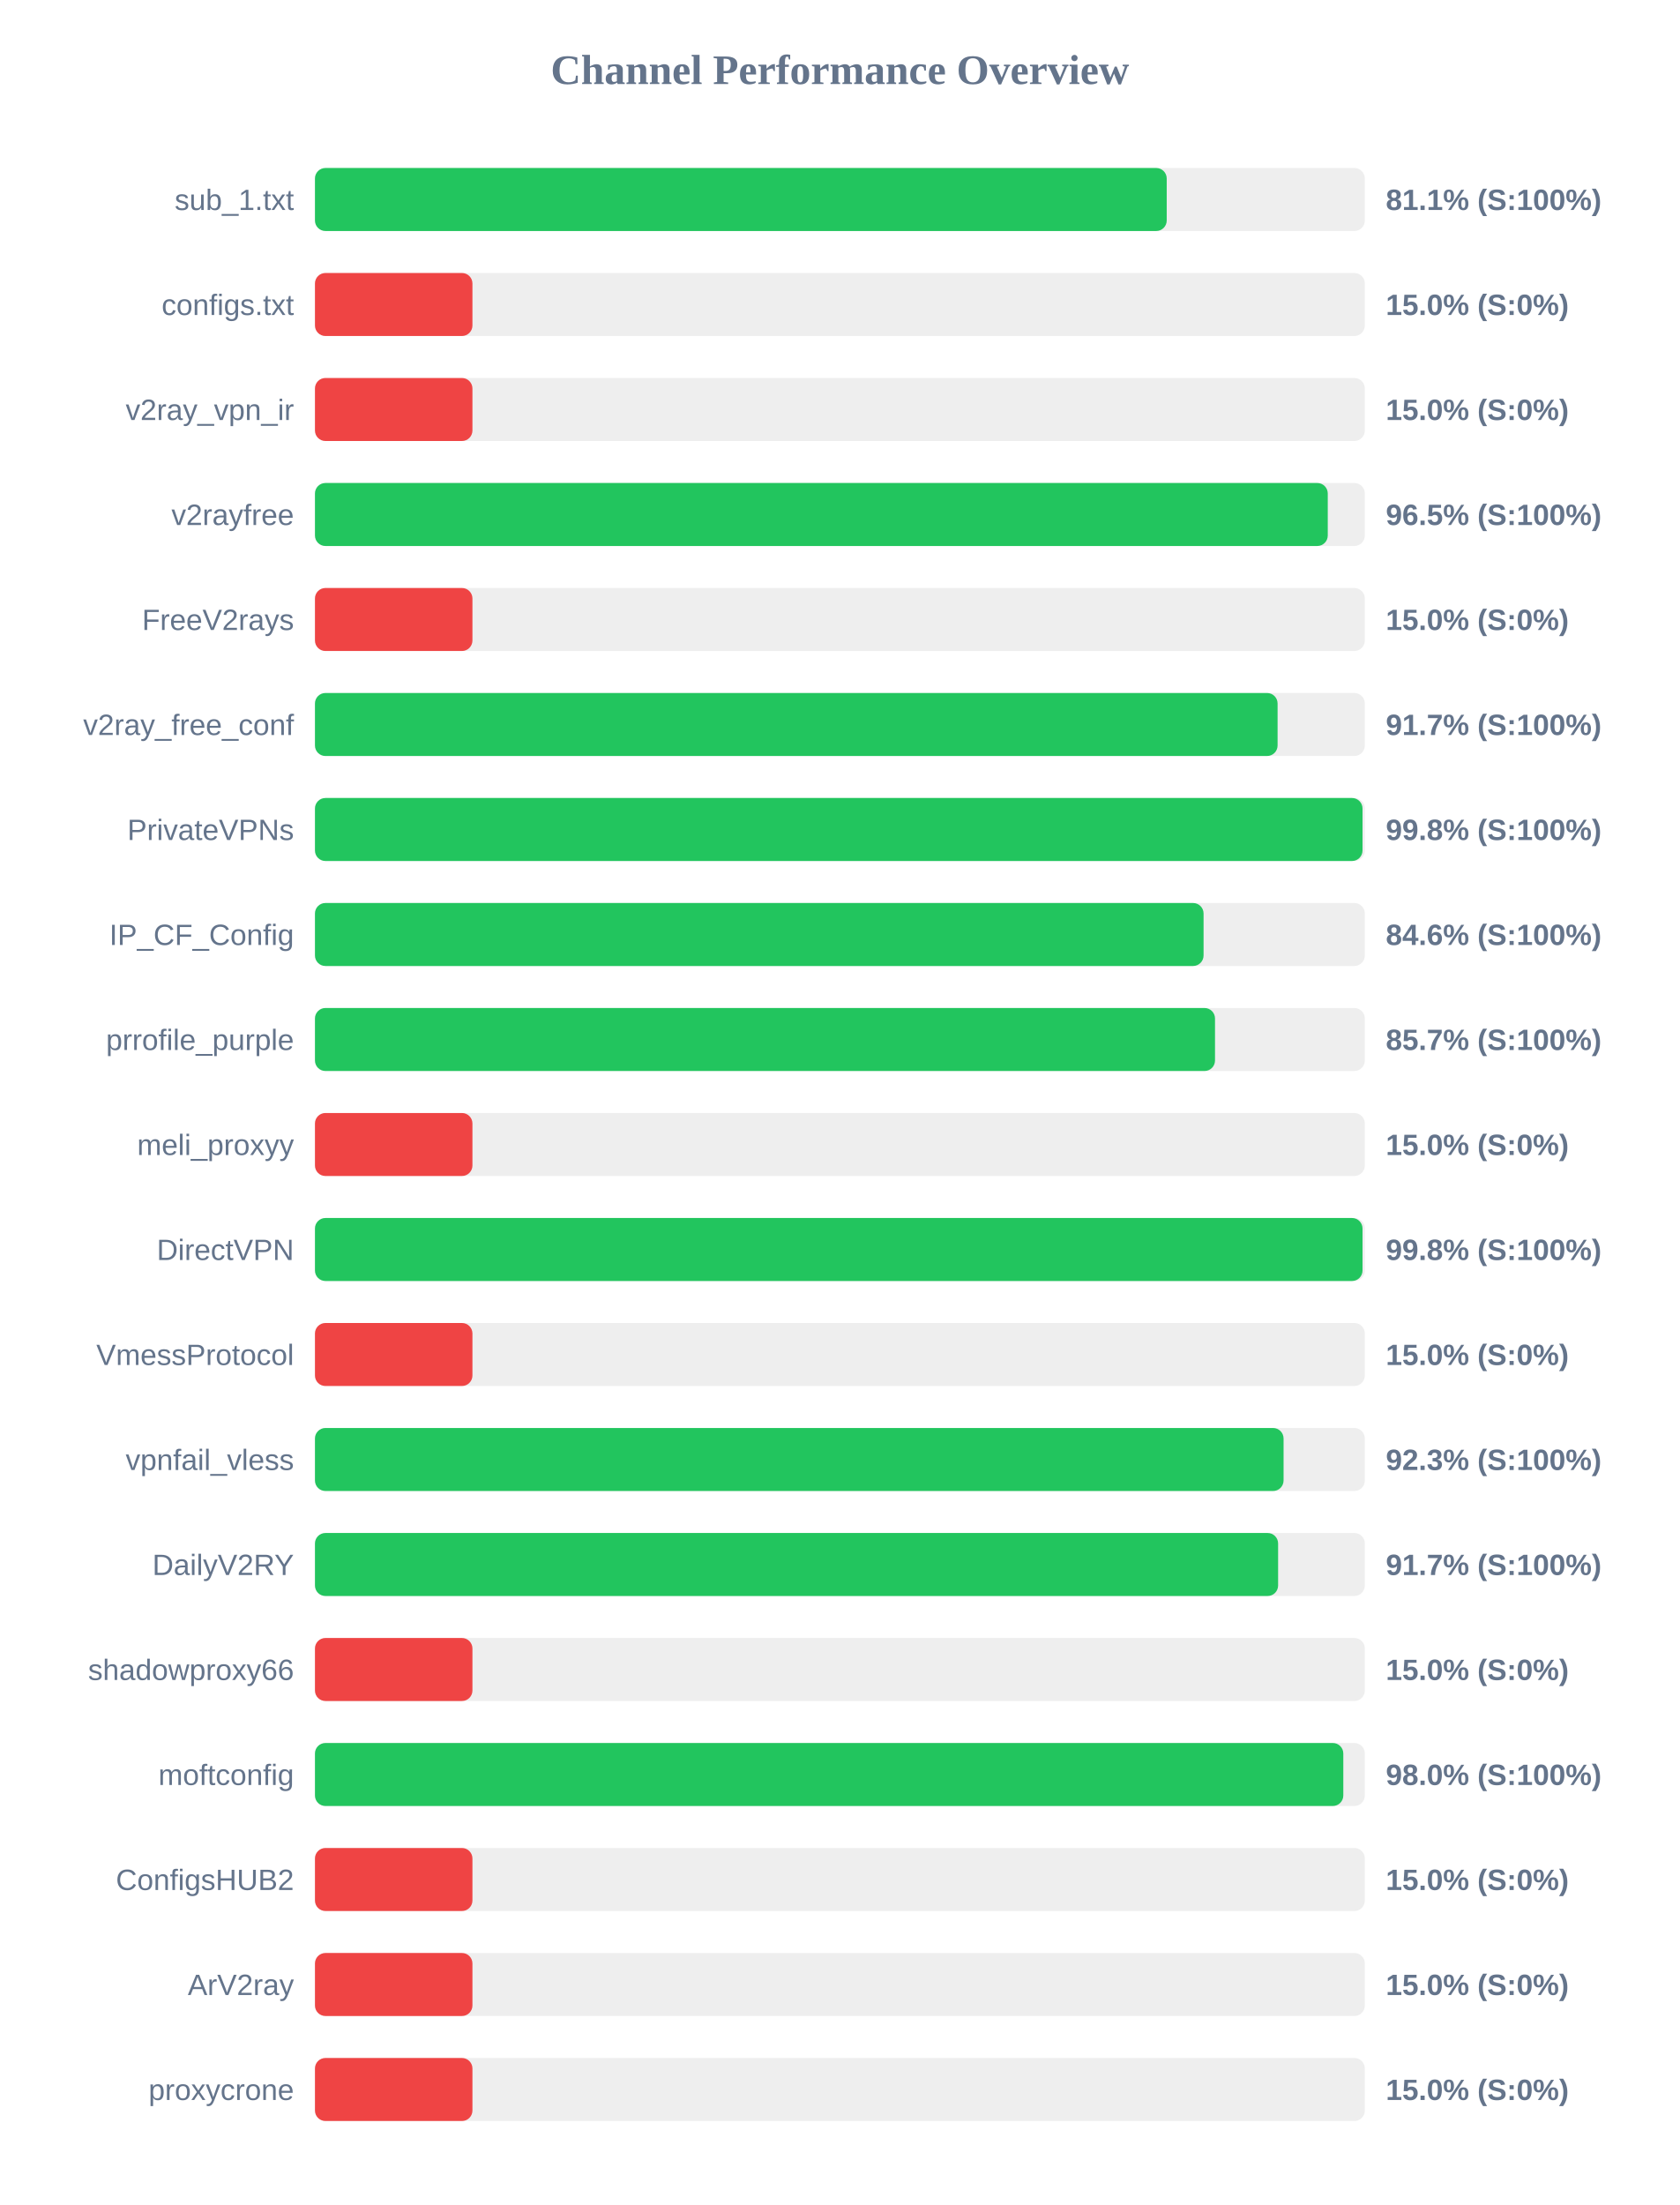
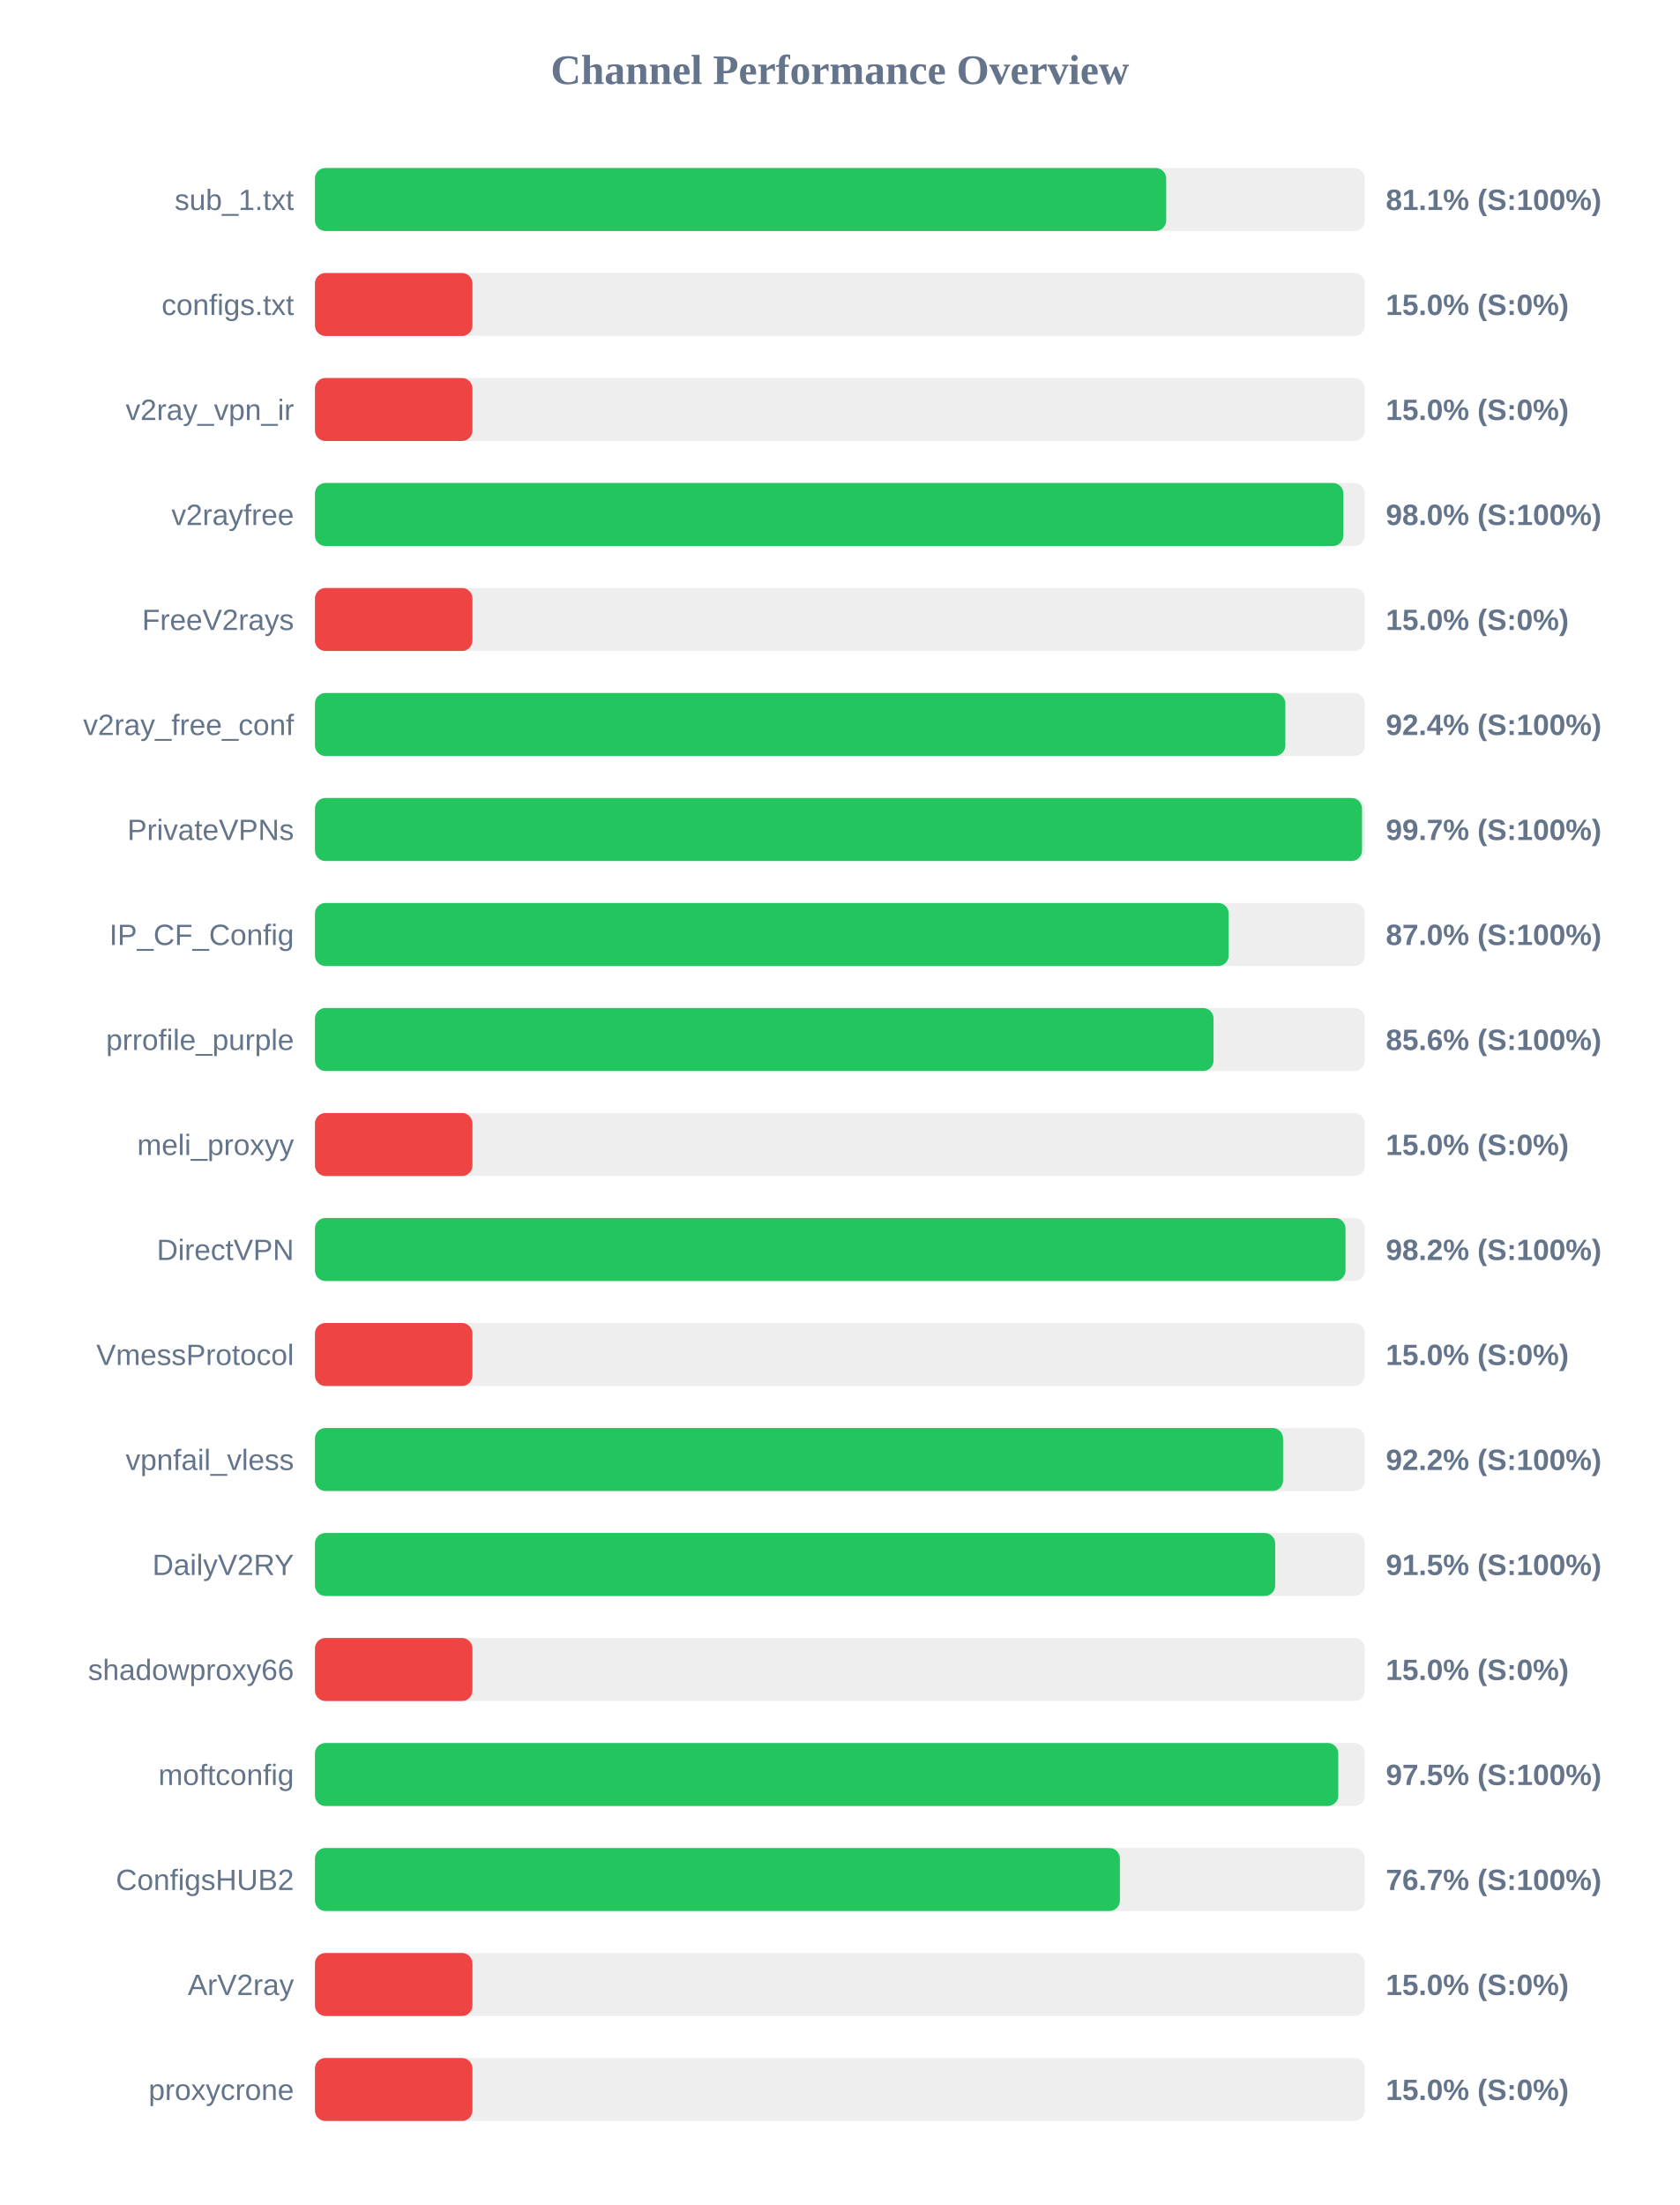
<svg xmlns="http://www.w3.org/2000/svg" width="800" height="1050" version="1.1">
  <style>
        .row { font: 14px Arial; fill: #64748b; }
        .score { font: bold 14px Arial; fill: #64748b; }
    </style>
  <text x="400" y="40" text-anchor="middle" font-size="20px" font-weight="bold" fill="#64748b">Channel Performance Overview</text>
  <rect x="150" y="80" width="500" height="30" fill="#eee" rx="5" />
-   <rect x="150" y="80" width="405.65" height="30" fill="#22c55e" rx="5" />
+   <rect x="150" y="80" width="405.4" height="30" fill="#22c55e" rx="5" />
  <text x="140" y="100" text-anchor="end" class="row">sub_1.txt</text>
  <text x="660" y="100" text-anchor="start" class="score">81.1% (S:100%)</text>
  <rect x="150" y="130" width="500" height="30" fill="#eee" rx="5" />
  <rect x="150" y="130" width="75.0" height="30" fill="#ef4444" rx="5" />
  <text x="140" y="150" text-anchor="end" class="row">configs.txt</text>
  <text x="660" y="150" text-anchor="start" class="score">15.0% (S:0%)</text>
  <rect x="150" y="180" width="500" height="30" fill="#eee" rx="5" />
  <rect x="150" y="180" width="75.0" height="30" fill="#ef4444" rx="5" />
  <text x="140" y="200" text-anchor="end" class="row">v2ray_vpn_ir</text>
  <text x="660" y="200" text-anchor="start" class="score">15.0% (S:0%)</text>
  <rect x="150" y="230" width="500" height="30" fill="#eee" rx="5" />
-   <rect x="150" y="230" width="482.35" height="30" fill="#22c55e" rx="5" />
+   <rect x="150" y="230" width="489.8" height="30" fill="#22c55e" rx="5" />
  <text x="140" y="250" text-anchor="end" class="row">v2rayfree</text>
-   <text x="660" y="250" text-anchor="start" class="score">96.5% (S:100%)</text>
+   <text x="660" y="250" text-anchor="start" class="score">98.0% (S:100%)</text>
  <rect x="150" y="280" width="500" height="30" fill="#eee" rx="5" />
  <rect x="150" y="280" width="75.0" height="30" fill="#ef4444" rx="5" />
  <text x="140" y="300" text-anchor="end" class="row">FreeV2rays</text>
  <text x="660" y="300" text-anchor="start" class="score">15.0% (S:0%)</text>
  <rect x="150" y="330" width="500" height="30" fill="#eee" rx="5" />
-   <rect x="150" y="330" width="458.45" height="30" fill="#22c55e" rx="5" />
+   <rect x="150" y="330" width="462.15" height="30" fill="#22c55e" rx="5" />
  <text x="140" y="350" text-anchor="end" class="row">v2ray_free_conf</text>
-   <text x="660" y="350" text-anchor="start" class="score">91.7% (S:100%)</text>
+   <text x="660" y="350" text-anchor="start" class="score">92.4% (S:100%)</text>
  <rect x="150" y="380" width="500" height="30" fill="#eee" rx="5" />
-   <rect x="150" y="380" width="498.9" height="30" fill="#22c55e" rx="5" />
+   <rect x="150" y="380" width="498.65" height="30" fill="#22c55e" rx="5" />
  <text x="140" y="400" text-anchor="end" class="row">PrivateVPNs</text>
-   <text x="660" y="400" text-anchor="start" class="score">99.8% (S:100%)</text>
+   <text x="660" y="400" text-anchor="start" class="score">99.7% (S:100%)</text>
  <rect x="150" y="430" width="500" height="30" fill="#eee" rx="5" />
-   <rect x="150" y="430" width="423.2" height="30" fill="#22c55e" rx="5" />
+   <rect x="150" y="430" width="435.15" height="30" fill="#22c55e" rx="5" />
  <text x="140" y="450" text-anchor="end" class="row">IP_CF_Config</text>
-   <text x="660" y="450" text-anchor="start" class="score">84.6% (S:100%)</text>
+   <text x="660" y="450" text-anchor="start" class="score">87.0% (S:100%)</text>
  <rect x="150" y="480" width="500" height="30" fill="#eee" rx="5" />
-   <rect x="150" y="480" width="428.65" height="30" fill="#22c55e" rx="5" />
+   <rect x="150" y="480" width="427.95" height="30" fill="#22c55e" rx="5" />
  <text x="140" y="500" text-anchor="end" class="row">prrofile_purple</text>
-   <text x="660" y="500" text-anchor="start" class="score">85.7% (S:100%)</text>
+   <text x="660" y="500" text-anchor="start" class="score">85.6% (S:100%)</text>
  <rect x="150" y="530" width="500" height="30" fill="#eee" rx="5" />
  <rect x="150" y="530" width="75.0" height="30" fill="#ef4444" rx="5" />
  <text x="140" y="550" text-anchor="end" class="row">meli_proxyy</text>
  <text x="660" y="550" text-anchor="start" class="score">15.0% (S:0%)</text>
  <rect x="150" y="580" width="500" height="30" fill="#eee" rx="5" />
-   <rect x="150" y="580" width="498.9" height="30" fill="#22c55e" rx="5" />
+   <rect x="150" y="580" width="490.8" height="30" fill="#22c55e" rx="5" />
  <text x="140" y="600" text-anchor="end" class="row">DirectVPN</text>
-   <text x="660" y="600" text-anchor="start" class="score">99.8% (S:100%)</text>
+   <text x="660" y="600" text-anchor="start" class="score">98.2% (S:100%)</text>
  <rect x="150" y="630" width="500" height="30" fill="#eee" rx="5" />
  <rect x="150" y="630" width="75.0" height="30" fill="#ef4444" rx="5" />
  <text x="140" y="650" text-anchor="end" class="row">VmessProtocol</text>
  <text x="660" y="650" text-anchor="start" class="score">15.0% (S:0%)</text>
  <rect x="150" y="680" width="500" height="30" fill="#eee" rx="5" />
-   <rect x="150" y="680" width="461.3" height="30" fill="#22c55e" rx="5" />
+   <rect x="150" y="680" width="461.05" height="30" fill="#22c55e" rx="5" />
  <text x="140" y="700" text-anchor="end" class="row">vpnfail_vless</text>
-   <text x="660" y="700" text-anchor="start" class="score">92.3% (S:100%)</text>
+   <text x="660" y="700" text-anchor="start" class="score">92.2% (S:100%)</text>
  <rect x="150" y="730" width="500" height="30" fill="#eee" rx="5" />
-   <rect x="150" y="730" width="458.7" height="30" fill="#22c55e" rx="5" />
+   <rect x="150" y="730" width="457.3" height="30" fill="#22c55e" rx="5" />
  <text x="140" y="750" text-anchor="end" class="row">DailyV2RY</text>
-   <text x="660" y="750" text-anchor="start" class="score">91.7% (S:100%)</text>
+   <text x="660" y="750" text-anchor="start" class="score">91.5% (S:100%)</text>
  <rect x="150" y="780" width="500" height="30" fill="#eee" rx="5" />
  <rect x="150" y="780" width="75.0" height="30" fill="#ef4444" rx="5" />
  <text x="140" y="800" text-anchor="end" class="row">shadowproxy66</text>
  <text x="660" y="800" text-anchor="start" class="score">15.0% (S:0%)</text>
  <rect x="150" y="830" width="500" height="30" fill="#eee" rx="5" />
-   <rect x="150" y="830" width="489.75" height="30" fill="#22c55e" rx="5" />
+   <rect x="150" y="830" width="487.35" height="30" fill="#22c55e" rx="5" />
  <text x="140" y="850" text-anchor="end" class="row">moftconfig</text>
-   <text x="660" y="850" text-anchor="start" class="score">98.0% (S:100%)</text>
+   <text x="660" y="850" text-anchor="start" class="score">97.5% (S:100%)</text>
  <rect x="150" y="880" width="500" height="30" fill="#eee" rx="5" />
-   <rect x="150" y="880" width="75.0" height="30" fill="#ef4444" rx="5" />
+   <rect x="150" y="880" width="383.35" height="30" fill="#22c55e" rx="5" />
  <text x="140" y="900" text-anchor="end" class="row">ConfigsHUB2</text>
-   <text x="660" y="900" text-anchor="start" class="score">15.0% (S:0%)</text>
+   <text x="660" y="900" text-anchor="start" class="score">76.7% (S:100%)</text>
  <rect x="150" y="930" width="500" height="30" fill="#eee" rx="5" />
  <rect x="150" y="930" width="75.0" height="30" fill="#ef4444" rx="5" />
  <text x="140" y="950" text-anchor="end" class="row">ArV2ray</text>
  <text x="660" y="950" text-anchor="start" class="score">15.0% (S:0%)</text>
  <rect x="150" y="980" width="500" height="30" fill="#eee" rx="5" />
  <rect x="150" y="980" width="75.0" height="30" fill="#ef4444" rx="5" />
  <text x="140" y="1000" text-anchor="end" class="row">proxycrone</text>
  <text x="660" y="1000" text-anchor="start" class="score">15.0% (S:0%)</text>
</svg>
